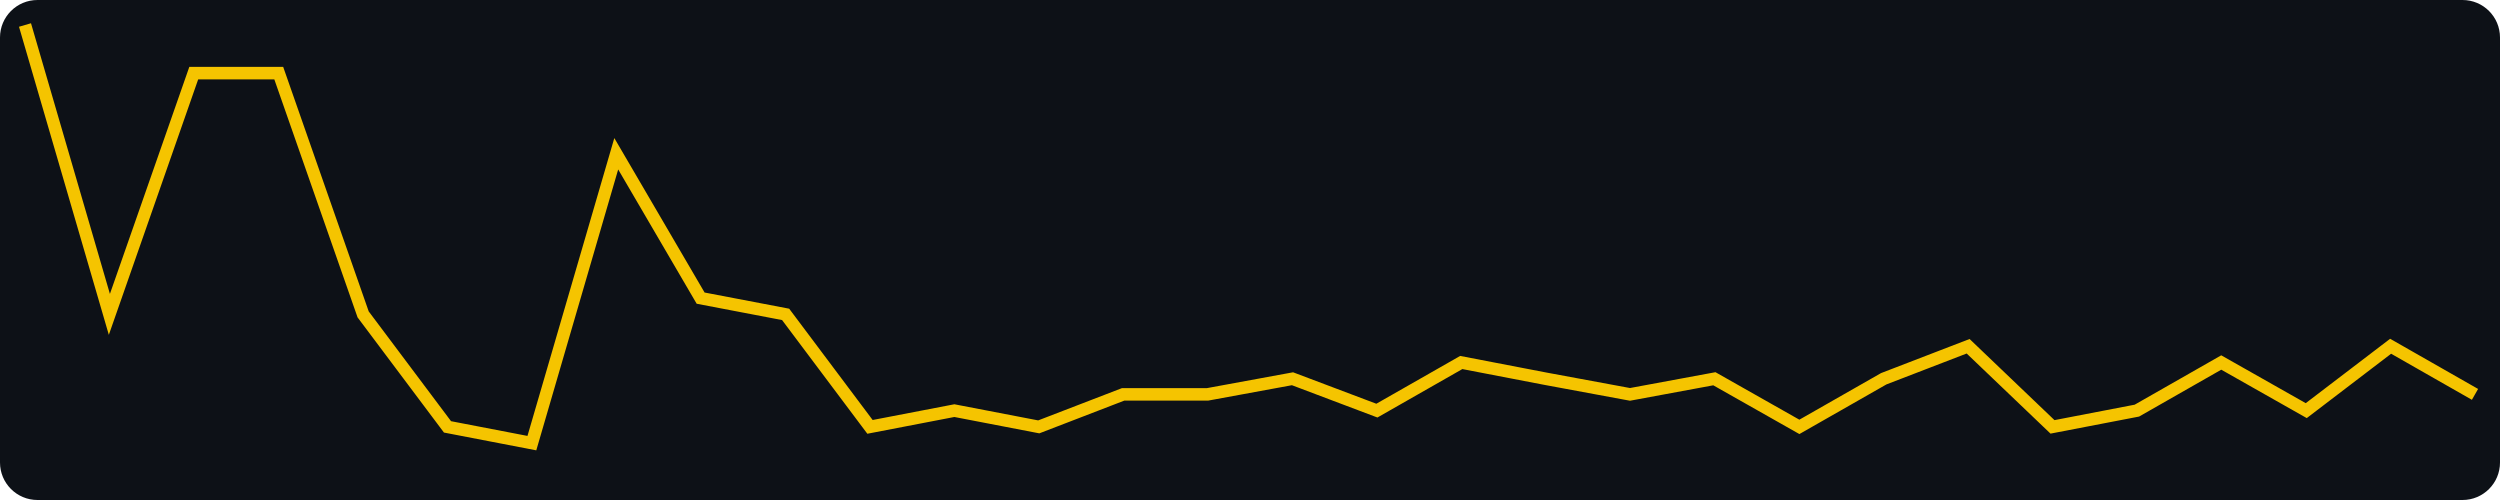
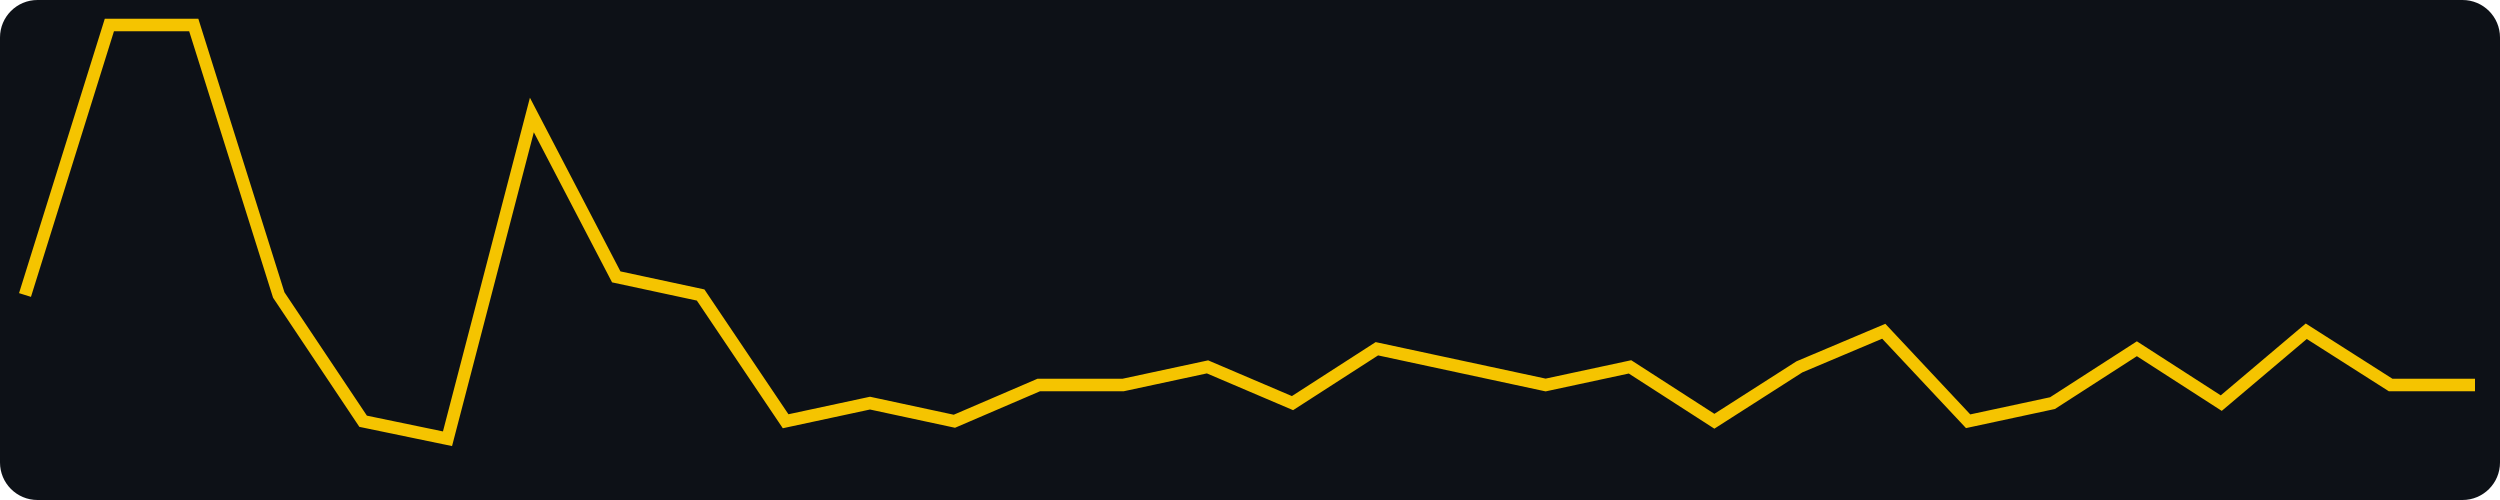
- <svg xmlns="http://www.w3.org/2000/svg" width="400" height="80" viewBox="0 0 400 80" role="img" aria-label="views, last 30 days, max 28">
+ <svg xmlns="http://www.w3.org/2000/svg" width="400" height="80" viewBox="0 0 400 80" role="img" aria-label="views, last 30 days, max 25">
  <rect width="400" height="80" fill="#0d1117" rx="6" />
-   <polyline fill="none" stroke="#f5c400" stroke-width="2" points="4.0,4.0 17.5,50.3 31.0,11.7 44.6,11.7 58.1,50.3 71.6,68.3 85.1,70.9 98.6,24.6 112.1,47.7 125.7,50.3 139.2,68.3 152.7,65.7 166.2,68.3 179.7,63.1 193.2,63.1 206.8,60.6 220.3,65.7 233.8,58.0 247.3,60.6 260.8,63.1 274.3,60.6 287.9,68.3 301.4,60.6 314.9,55.4 328.4,68.3 341.9,65.7 355.4,58.0 369.0,65.7 382.5,55.4 396.0,63.1" />
+   <polyline fill="none" stroke="#f5c400" stroke-width="2" points="4.0,47.2 17.5,4.0 31.0,4.0 44.6,47.2 58.1,67.4 71.6,70.2 85.1,18.4 98.6,44.3 112.1,47.2 125.7,67.4 139.2,64.5 152.7,67.4 166.2,61.6 179.7,61.6 193.2,58.7 206.8,64.5 220.3,55.8 233.8,58.7 247.3,61.6 260.8,58.7 274.3,67.4 287.9,58.7 301.4,53.0 314.9,67.4 328.4,64.5 341.9,55.8 355.4,64.5 369.0,53.0 382.5,61.6 396.0,61.6" />
</svg>
